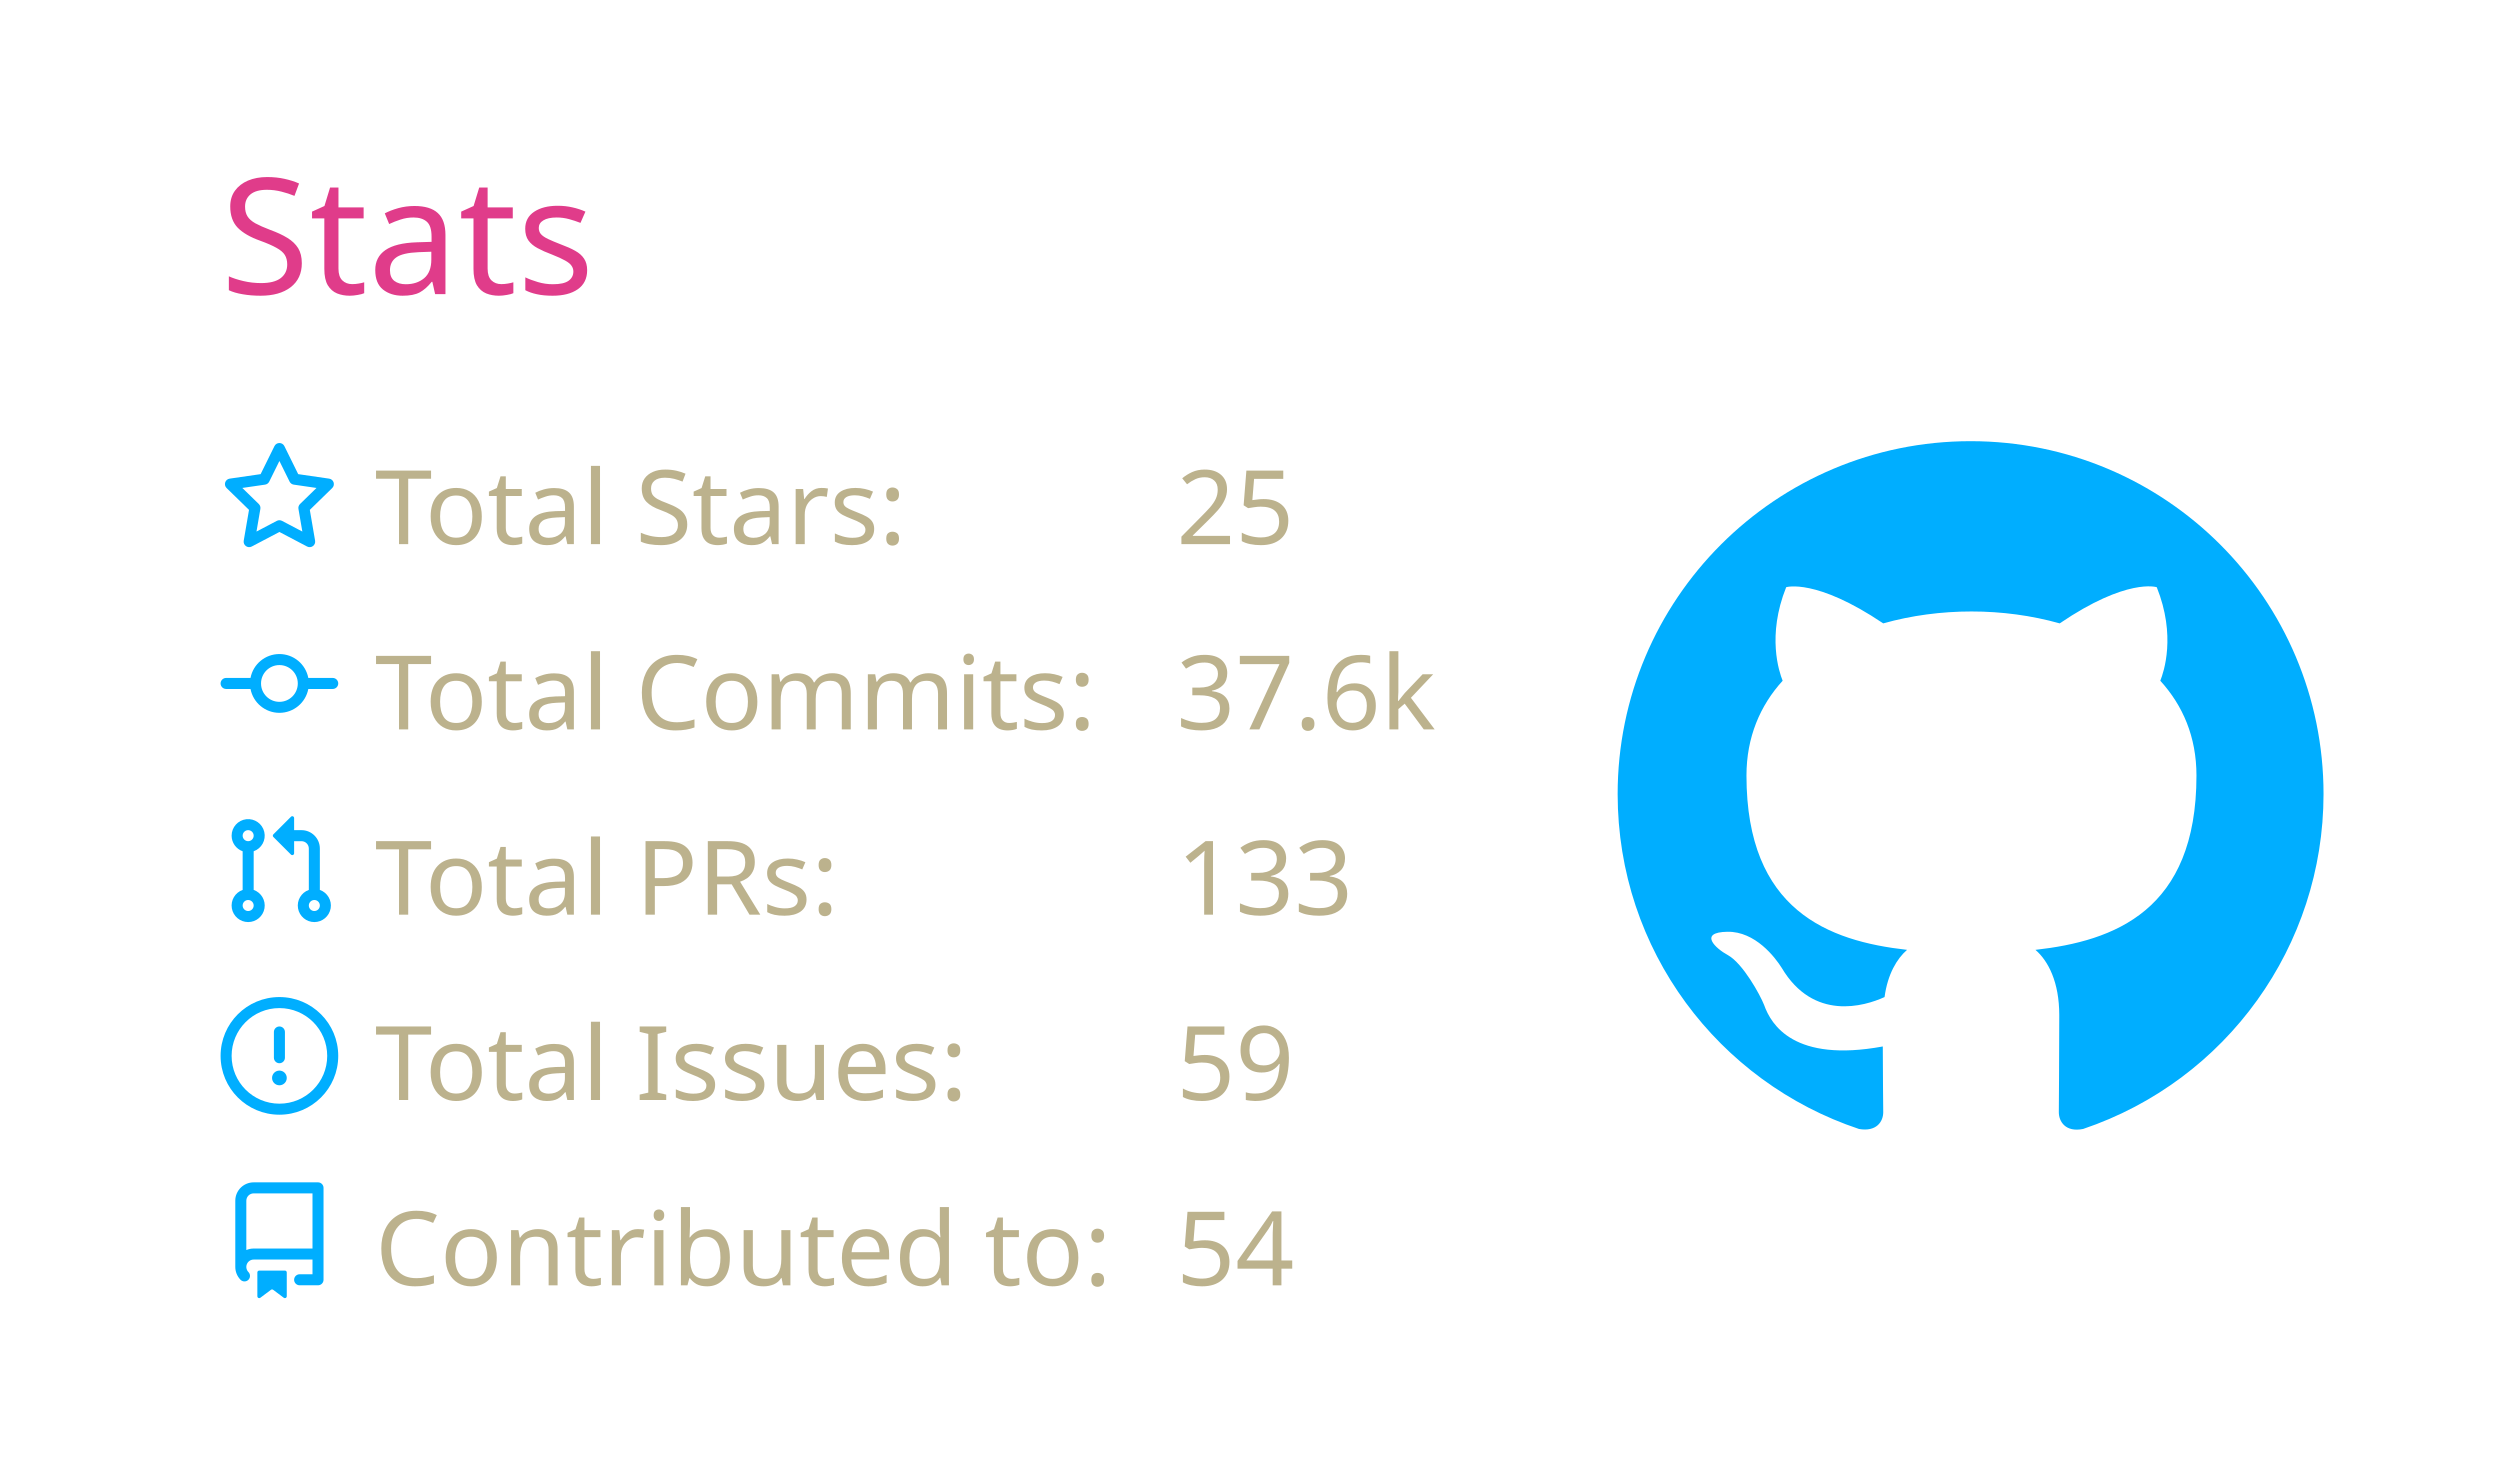
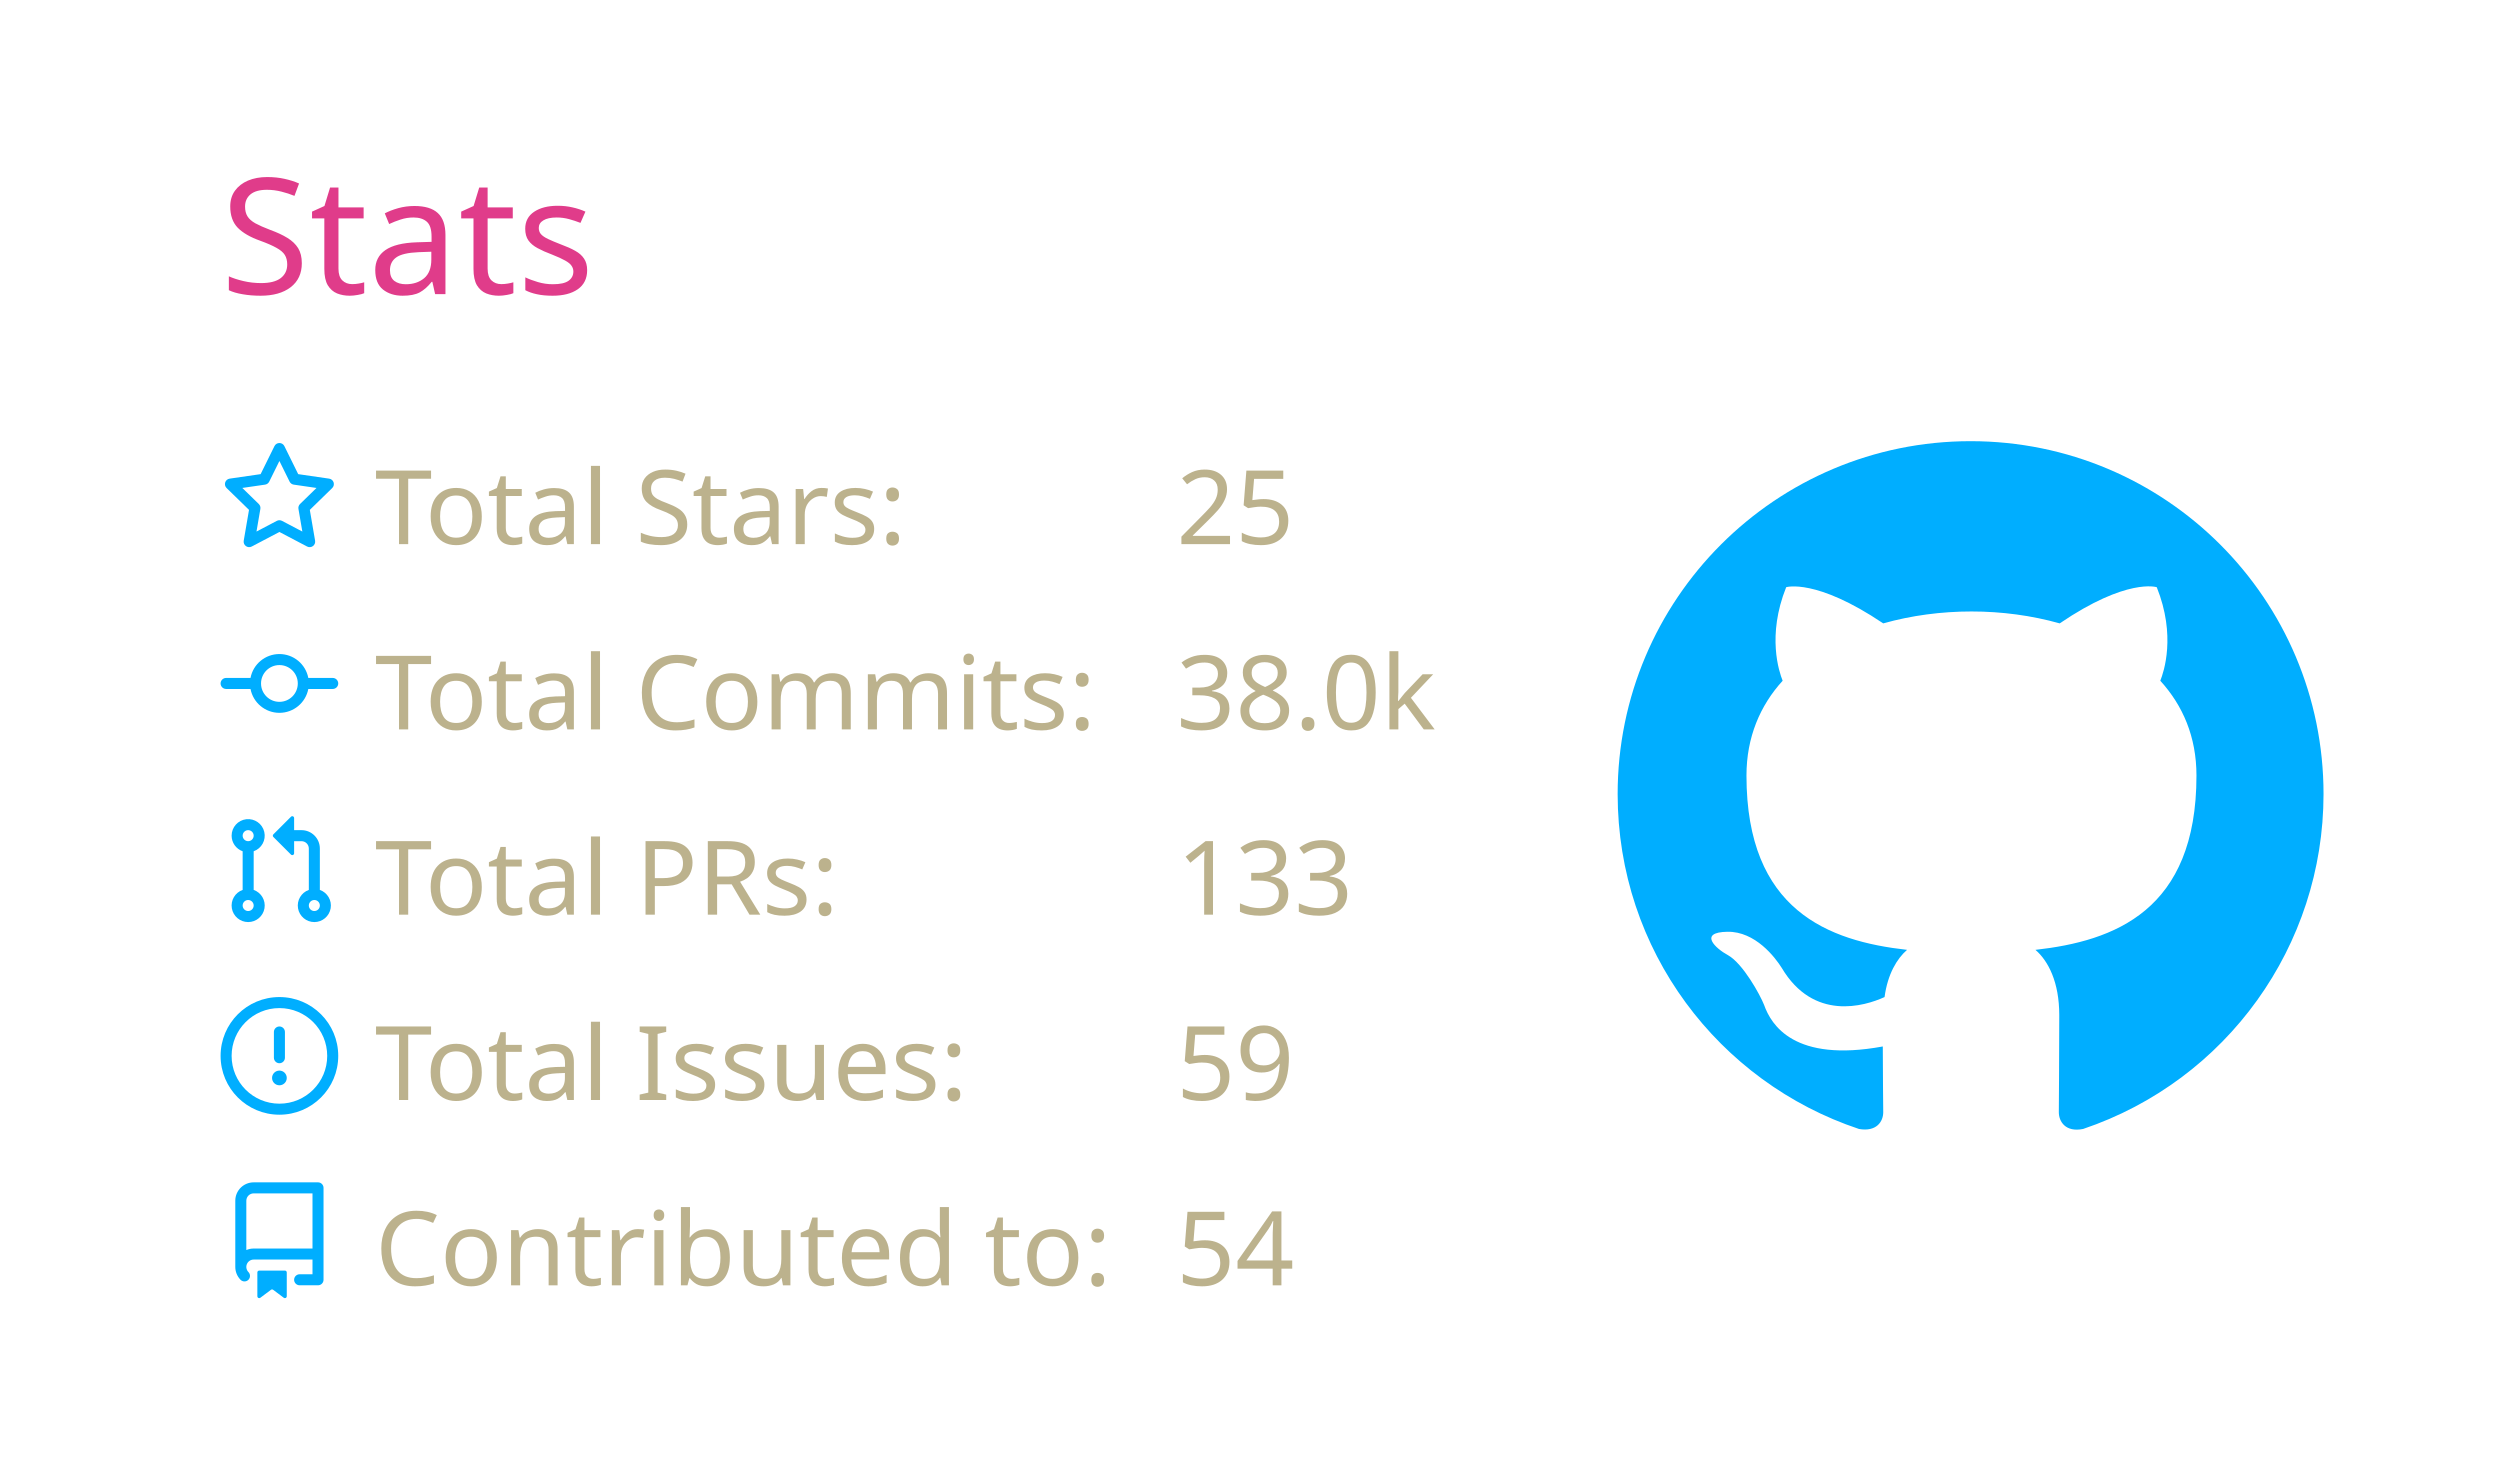
<svg xmlns="http://www.w3.org/2000/svg" width="340" height="200" viewBox="0 0 340 200">
  <style>* {
          font-family: 'Segoe UI', Ubuntu, "Helvetica Neue", Sans-Serif
        }</style>
  <g class="gpsc-root">
    <rect x="1" y="1" rx="5" ry="5" height="99%" width="99.412%" stroke="#000000" stroke-width="1" fill="#ffffff00" stroke-opacity="0" />
    <text x="30" y="40" class="gpsc-item" style="--gpsc-i: 0; font-size: 22px; fill: #e03c8a;">Stats</text>
    <g transform="translate(0,40)">
      <g transform="translate(30,20)">
        <g class="gpsc-item" style="--gpsc-i: 0;">
          <g transform="translate(0,0)" width="14" height="14" fill="#00aeff">
            <path fill-rule="evenodd" d="M8 .25a.75.75 0 01.673.418l1.882 3.815 4.21.612a.75.75 0 01.416 1.279l-3.046 2.97.719 4.192a.75.75 0 01-1.088.791L8 12.347l-3.766 1.98a.75.75 0 01-1.088-.79l.72-4.194L.818 6.374a.75.75 0 01.416-1.28l4.21-.611L7.327.668A.75.75 0 018 .25zm0 2.445L6.615 5.5a.75.75 0 01-.564.41l-3.097.45 2.24 2.184a.75.75 0 01.216.664l-.528 3.084 2.769-1.456a.75.75 0 01.698 0l2.77 1.456-.53-3.084a.75.75 0 01.216-.664l2.24-2.183-3.096-.45a.75.75 0 01-.564-.41L8 2.694v.001z" />
          </g>
        </g>
        <g class="gpsc-item" style="--gpsc-i: 1;">
          <g transform="translate(0,25.2)" width="14" height="14" fill="#00aeff">
            <path fill-rule="evenodd" d="M10.5 7.75a2.5 2.5 0 11-5 0 2.5 2.5 0 015 0zm1.43.75a4.002 4.002 0 01-7.86 0H.75a.75.75 0 110-1.5h3.32a4.001 4.001 0 017.86 0h3.32a.75.75 0 110 1.5h-3.32z" />
          </g>
        </g>
        <g class="gpsc-item" style="--gpsc-i: 2;">
          <g transform="translate(0,50.4)" width="14" height="14" fill="#00aeff">
            <path fill-rule="evenodd" d="M7.177 3.073L9.573.677A.25.25 0 0110 .854v4.792a.25.25 0 01-.427.177L7.177 3.427a.25.25 0 010-.354zM3.75 2.5a.75.75 0 100 1.5.75.75 0 000-1.5zm-2.25.75a2.25 2.25 0 113 2.122v5.256a2.251 2.251 0 11-1.5 0V5.372A2.25 2.25 0 011.5 3.25zM11 2.5h-1V4h1a1 1 0 011 1v5.628a2.251 2.251 0 101.5 0V5A2.5 2.5 0 0011 2.5zm1 10.25a.75.75 0 111.5 0 .75.75 0 01-1.5 0zM3.75 12a.75.75 0 100 1.5.75.75 0 000-1.5z" />
          </g>
        </g>
        <g class="gpsc-item" style="--gpsc-i: 3;">
          <g transform="translate(0,75.6)" width="14" height="14" fill="#00aeff">
            <path fill-rule="evenodd" d="M8 1.5a6.5 6.5 0 100 13 6.5 6.5 0 000-13zM0 8a8 8 0 1116 0A8 8 0 010 8zm9 3a1 1 0 11-2 0 1 1 0 012 0zm-.25-6.25a.75.75 0 00-1.5 0v3.5a.75.75 0 001.5 0v-3.5z" />
          </g>
        </g>
        <g class="gpsc-item" style="--gpsc-i: 4;">
          <g transform="translate(0,100.8)" width="14" height="14" fill="#00aeff">
            <path fill-rule="evenodd" d="M2 2.5A2.5 2.5 0 014.5 0h8.75a.75.75 0 01.75.75v12.5a.75.75 0 01-.75.75h-2.5a.75.75 0 110-1.5h1.75v-2h-8a1 1 0 00-.714 1.7.75.75 0 01-1.072 1.05A2.495 2.495 0 012 11.5v-9zm10.5-1V9h-8c-.356 0-.694.074-1 .208V2.5a1 1 0 011-1h8zM5 12.25v3.25a.25.25 0 00.4.2l1.45-1.087a.25.25 0 01.3 0L8.6 15.7a.25.25 0 00.4-.2v-3.25a.25.25 0 00-.25-.25h-3.5a.25.25 0 00-.25.25z" />
          </g>
        </g>
        <text x="21" y="14" class="gpsc-item" style="--gpsc-i: 0; fill: #bcb28d; font-size: 14px;">Total Stars:</text>
        <text x="21" y="39.2" class="gpsc-item" style="--gpsc-i: 1; fill: #bcb28d; font-size: 14px;">Total Commits:</text>
        <text x="21" y="64.4" class="gpsc-item" style="--gpsc-i: 2; fill: #bcb28d; font-size: 14px;">Total PRs:</text>
        <text x="21" y="89.6" class="gpsc-item" style="--gpsc-i: 3; fill: #bcb28d; font-size: 14px;">Total Issues:</text>
        <text x="21" y="114.8" class="gpsc-item" style="--gpsc-i: 4; fill: #bcb28d; font-size: 14px;">Contributed to:</text>
        <text x="130" y="14" class="gpsc-item" style="--gpsc-i: 0; fill: #bcb28d; font-size: 14px;">25</text>
-         <text x="130" y="39.2" class="gpsc-item" style="--gpsc-i: 1; fill: #bcb28d; font-size: 14px;">37.6k</text>
+         <text x="130" y="39.2" class="gpsc-item" style="--gpsc-i: 1; fill: #bcb28d; font-size: 14px;">38.0k</text>
        <text x="130" y="64.4" class="gpsc-item" style="--gpsc-i: 2; fill: #bcb28d; font-size: 14px;">133</text>
        <text x="130" y="89.6" class="gpsc-item" style="--gpsc-i: 3; fill: #bcb28d; font-size: 14px;">59</text>
        <text x="130" y="114.8" class="gpsc-item" style="--gpsc-i: 4; fill: #bcb28d; font-size: 14px;">54</text>
      </g>
      <g transform="translate(220,20)">
        <g transform="scale(6)" style="fill: #00aeff;">
          <path fill-rule="evenodd" d="M8 0C3.58 0 0 3.58 0 8c0 3.54 2.29 6.53 5.47 7.59.4.07.55-.17.55-.38 0-.19-.01-.82-.01-1.49-2.01.37-2.53-.49-2.69-.94-.09-.23-.48-.94-.82-1.13-.28-.15-.68-.52-.01-.53.63-.01 1.08.58 1.23.82.72 1.21 1.87.87 2.33.66.07-.52.28-.87.51-1.07-1.78-.2-3.64-.89-3.64-3.95 0-.87.31-1.59.82-2.15-.08-.2-.36-1.02.08-2.12 0 0 .67-.21 2.2.82.64-.18 1.32-.27 2-.27.68 0 1.36.09 2 .27 1.53-1.04 2.2-.82 2.2-.82.44 1.1.16 1.92.08 2.12.51.56.82 1.27.82 2.15 0 3.07-1.87 3.75-3.65 3.95.29.25.54.73.54 1.48 0 1.07-.01 1.93-.01 2.2 0 .21.15.46.55.38A8.013 8.013 0 0016 8c0-4.42-3.58-8-8-8z" />
        </g>
      </g>
    </g>
  </g>
</svg>
